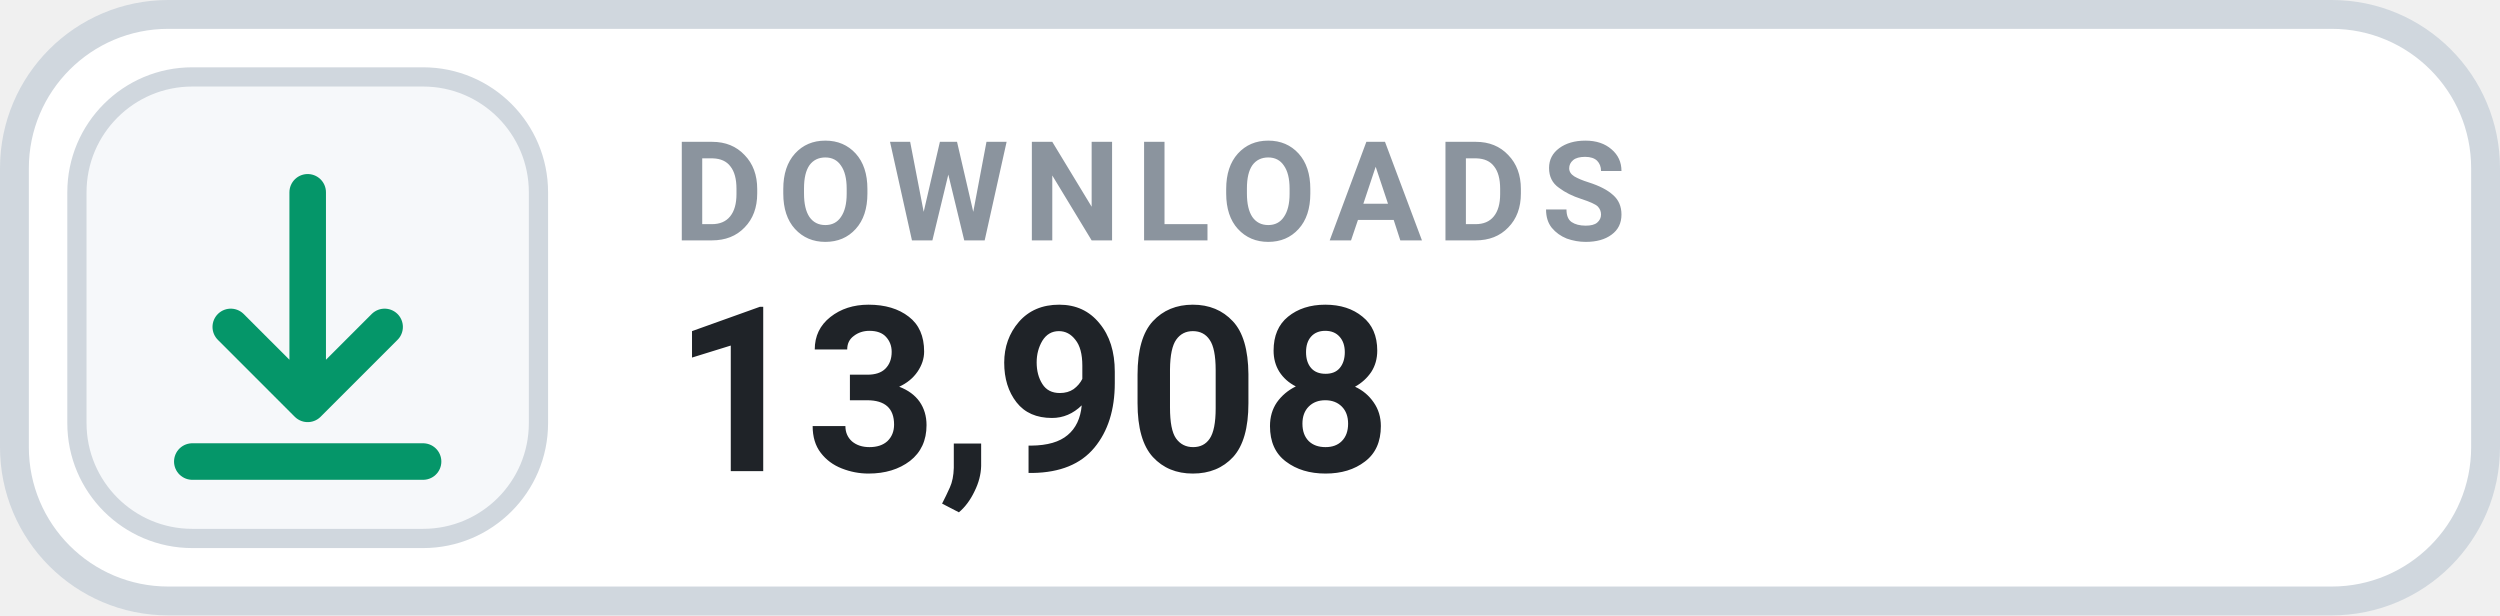
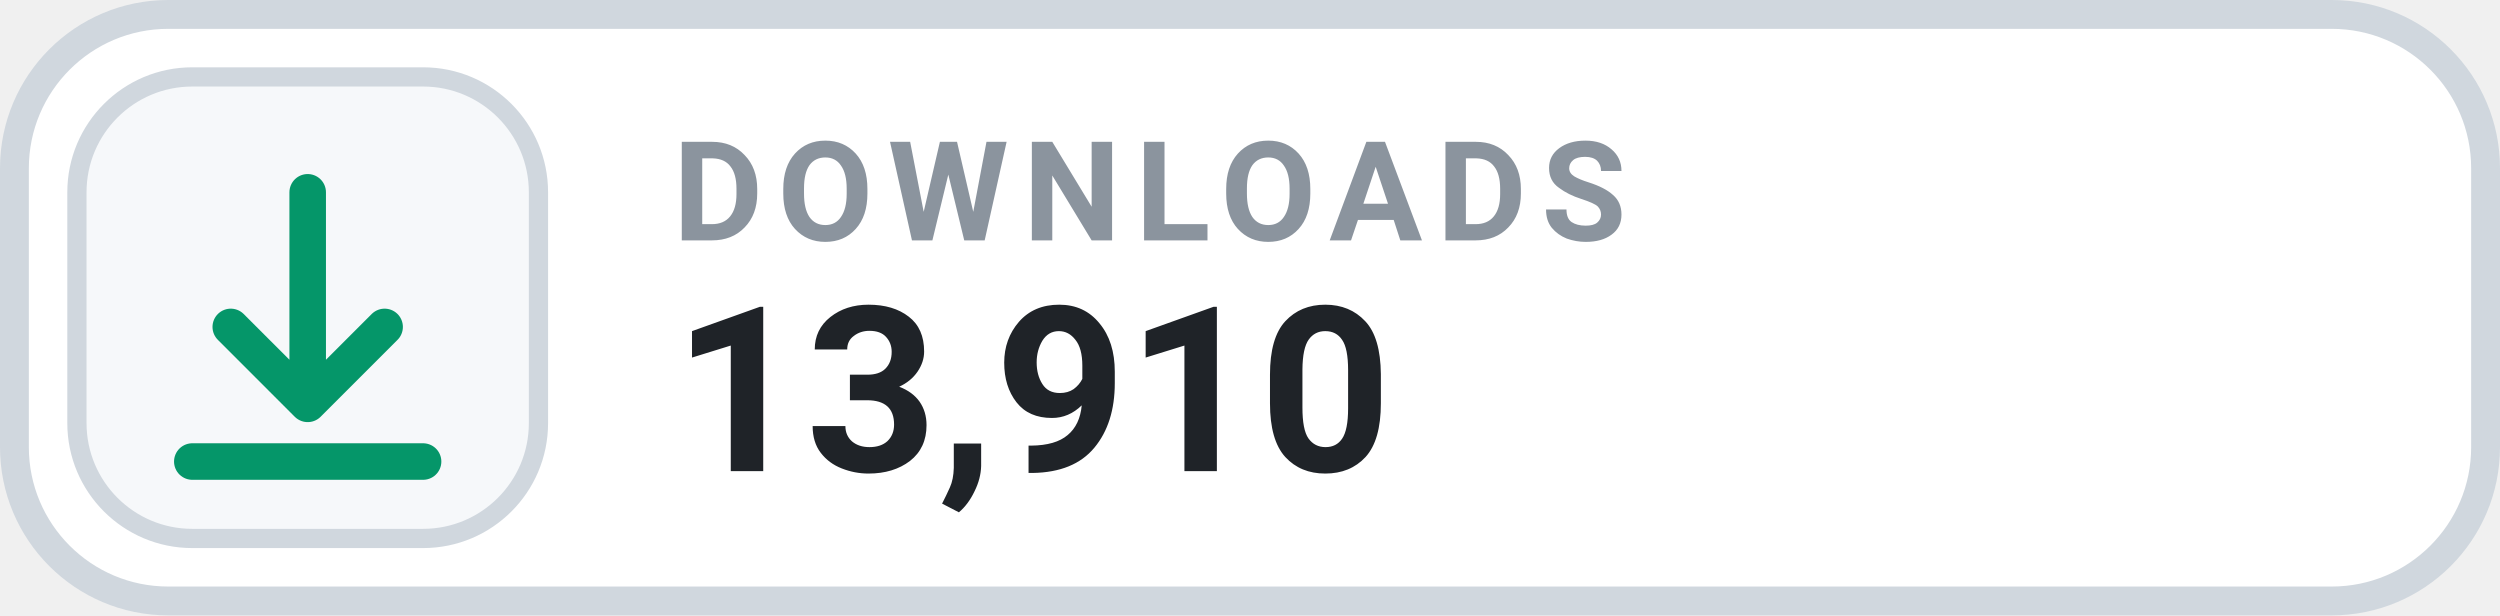
- <svg xmlns="http://www.w3.org/2000/svg" width="130" height="32" viewBox="0 0 130 32" role="img" aria-label="DOWNLOADS 13,908">
+ <svg xmlns="http://www.w3.org/2000/svg" width="130" height="32" viewBox="0 0 130 32" role="img" aria-label="DOWNLOADS 13,910">
  <rect x=".75" y=".75" width="128.5" height="30.5" rx="8" fill="#FFFFFF" stroke="#D0D7DE" stroke-width="1.5" />
  <rect x="4" y="4" width="24" height="24" rx="6" fill="#F6F8FA" stroke="#D0D7DE" stroke-width="1" />
  <g transform="translate(16 16)" style="color:#059669;">
    <path d="M0 -6 v11 m0 0 l4 -4 m-4 4 l-4 -4 M-6 8 h12" fill="none" stroke="currentColor" stroke-width="1.9" stroke-linecap="round" stroke-linejoin="round" />
  </g>
  <text x="35" y="12.5" fill="#8B949E" font-family="-apple-system,BlinkMacSystemFont,'Segoe UI',Roboto,Helvetica,Arial,sans-serif" font-size="7.2" font-weight="700" letter-spacing=".75">DOWNLOADS</text>
-   <text x="35" y="24.5" fill="#1F2328" font-family="-apple-system,BlinkMacSystemFont,'Segoe UI',Roboto,Helvetica,Arial,sans-serif" font-size="12" font-weight="700">13,908</text>
+   <text x="35" y="24.5" fill="#1F2328" font-family="-apple-system,BlinkMacSystemFont,'Segoe UI',Roboto,Helvetica,Arial,sans-serif" font-size="12" font-weight="700">13,910</text>
</svg>
